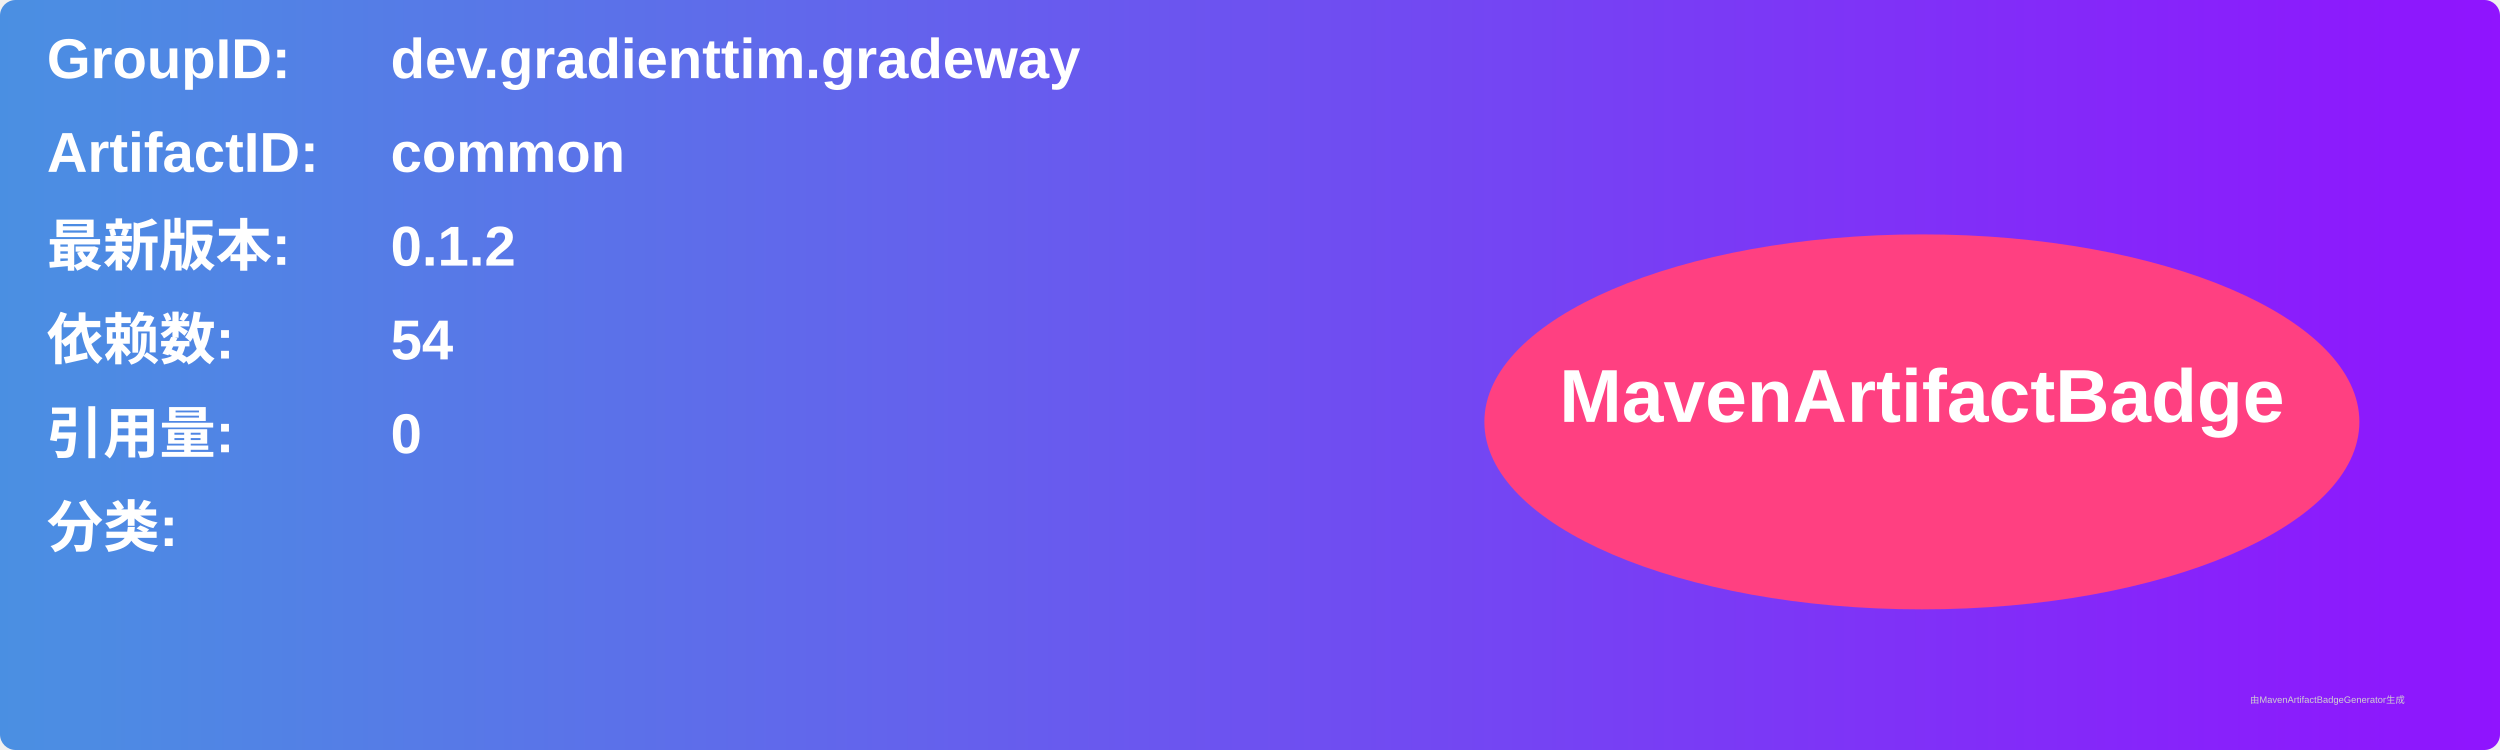
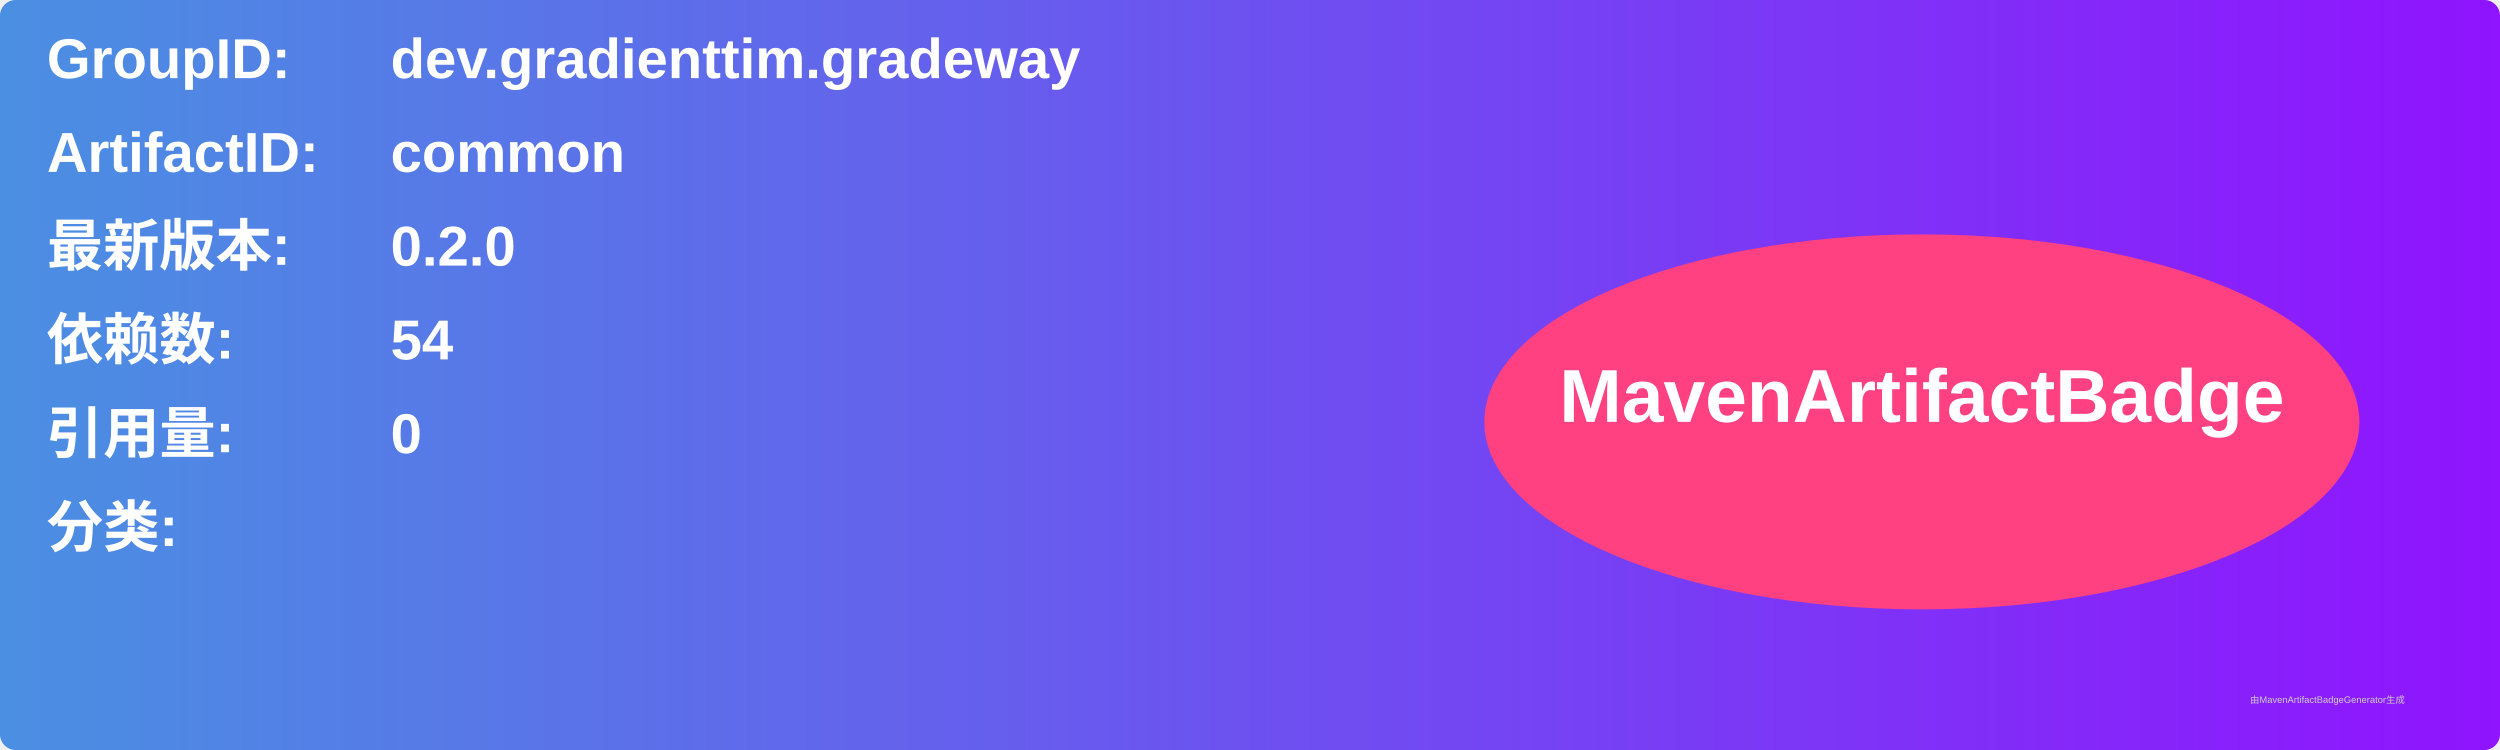
<svg xmlns="http://www.w3.org/2000/svg" width="800" height="240" viewBox="0 0 800 240">
  <linearGradient id="grad" x1="0%" y1="0%" x2="100%" y2="0%">
    <stop offset="0%" stop-color="#4a90e2" />
    <stop offset="100%" stop-color="#9013fe" />
  </linearGradient>
  <rect width="100%" height="100%" rx="5" ry="5" fill="url(#grad)" />
  <g transform="translate(15, 15)">
    <text x="0" y="10" font-family="Arial" font-size="18" fill="white" font-weight="bold" width="260">GroupID:</text>
    <text x="110" y="10" font-family="Arial" font-size="18" fill="white" font-weight="bold" width="460">dev.gradienttim.gradeway</text>
    <text x="0" y="40" font-family="Arial" font-size="18" fill="white" font-weight="bold" width="260">ArtifactID:</text>
    <text x="110" y="40" font-family="Arial" font-size="18" fill="white" font-weight="bold" width="460">common</text>
    <text x="0" y="70" font-family="Arial" font-size="18" fill="white" font-weight="bold">最新版本:</text>
    <text x="110" y="70" font-family="Arial" font-size="18" fill="white" font-weight="bold">
-       <tspan font-weight="bold">0.1.2</tspan>
+       <tspan font-weight="bold">0.2.0</tspan>
    </text>
    <text x="0" y="100" font-family="Arial" font-size="18" fill="white" font-weight="bold">依赖数: </text>
    <text x="110" y="100" font-family="Arial" font-size="18" fill="white">
      <tspan font-weight="bold">54</tspan>
    </text>
    <text x="0" y="130" font-family="Arial" font-size="18" fill="white" font-weight="bold">引用量: </text>
    <text x="110" y="130" font-family="Arial" font-size="18" fill="white">
      <tspan font-weight="bold">0</tspan>
    </text>
    <text x="0" y="160" font-family="Arial" font-size="18" fill="white" font-weight="bold">分类:</text>
    <text x="10" y="190" font-family="Arial" font-size="10" fill="white">
      <tspan font-weight="bold" />
    </text>
    <ellipse cx="600" cy="120" rx="140" ry="60" fill="#ff4081" />
    <text x="600" y="120" text-anchor="middle" font-family="Arial" font-size="24" fill="white" font-weight="bold">MavenArtifactBadge</text>
  </g>
  <text x="720" y="225" font-family="Arial" font-size="3" fill="#d0d0d0">由MavenArtifactBadgeGenerator生成</text>
</svg>
